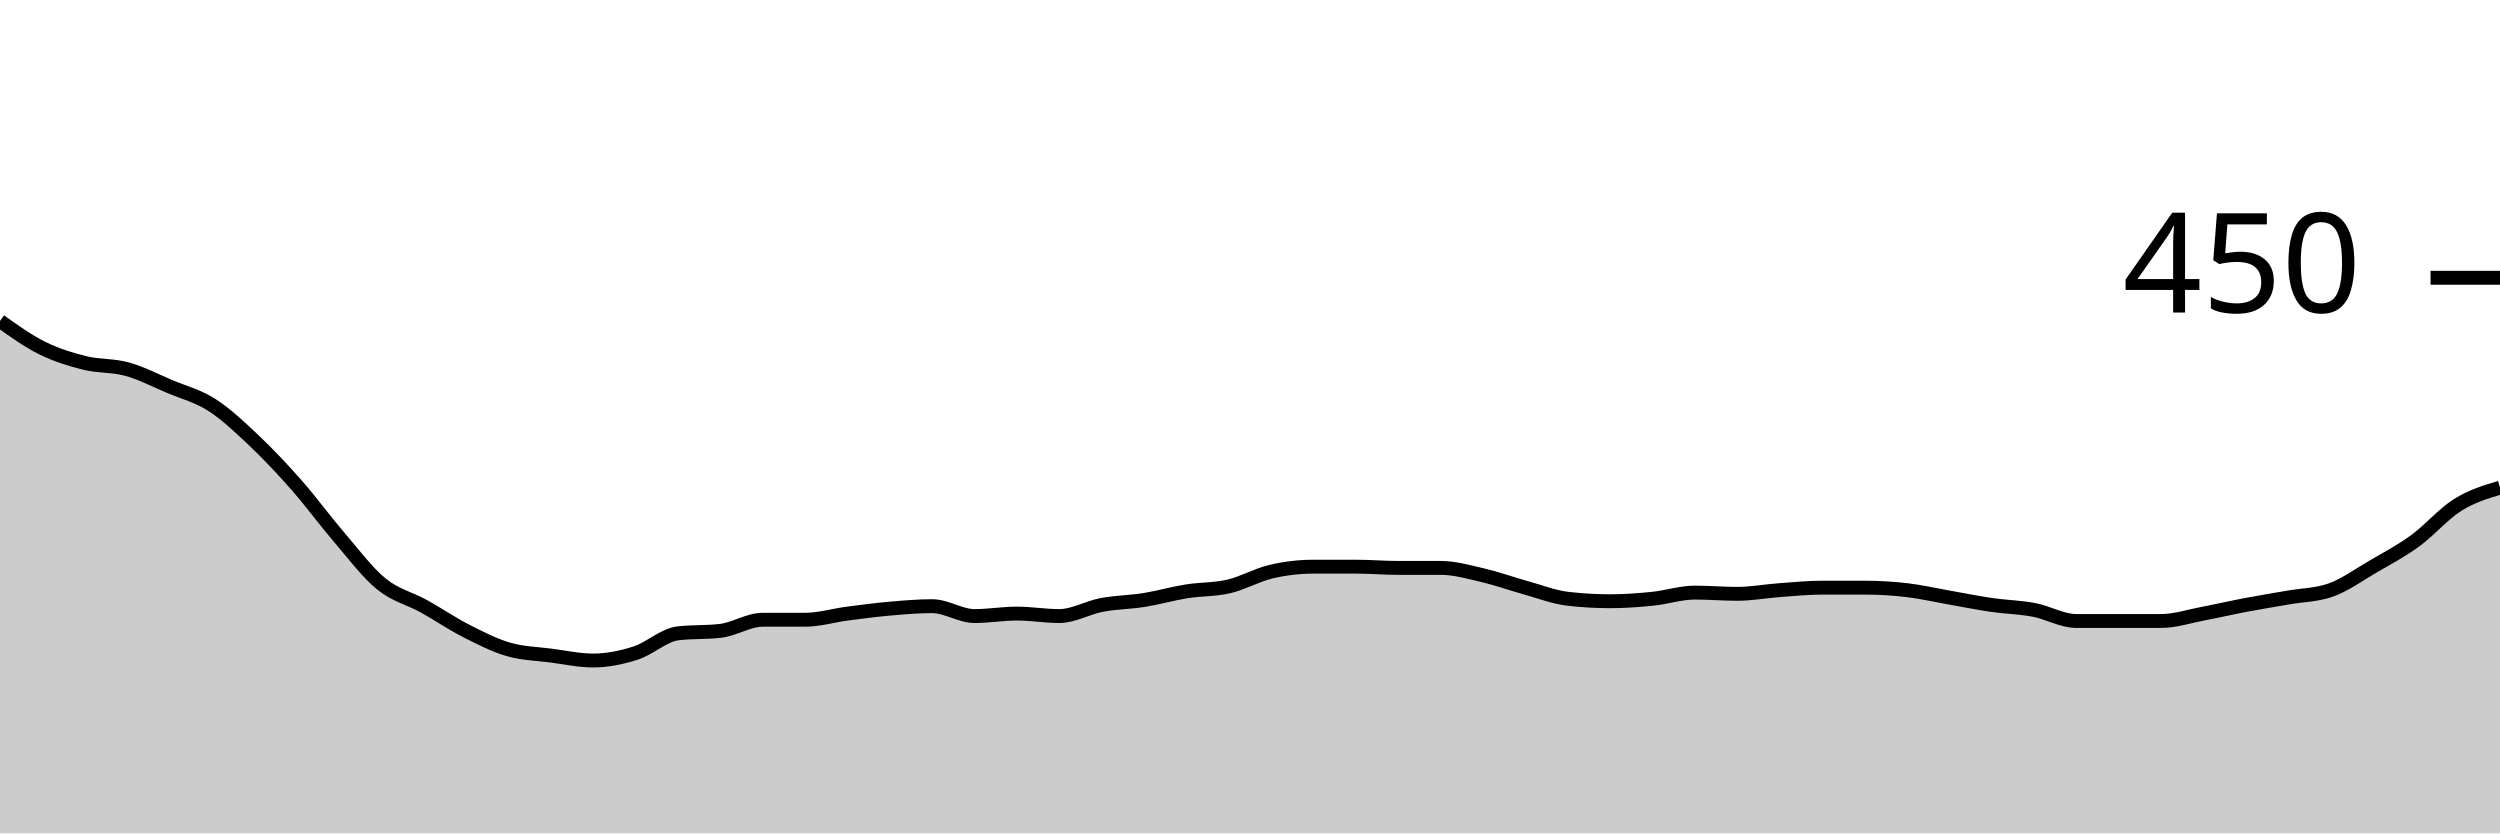
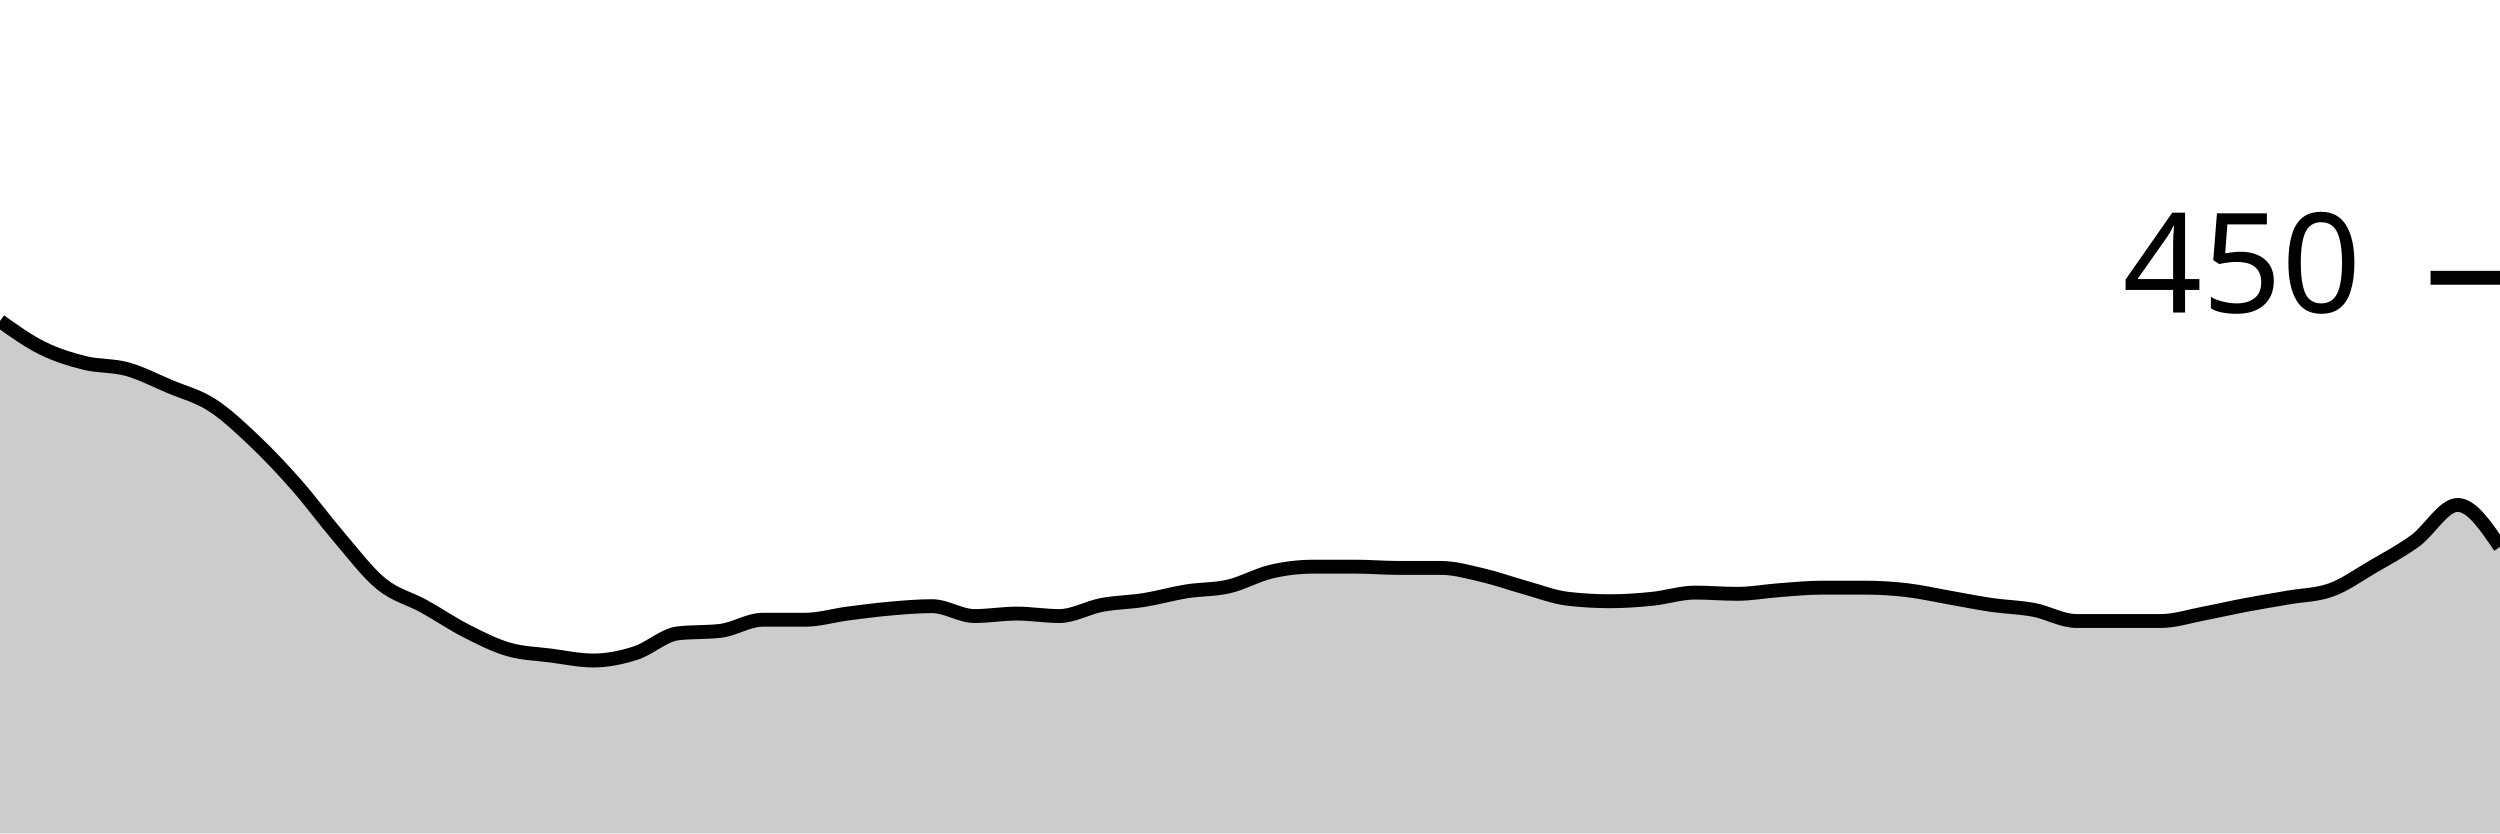
<svg xmlns="http://www.w3.org/2000/svg" viewBox="0 0 180 60">
  <g transform="translate(0,20)">
-     <path class="area" fill="rgba(0, 0, 0, 0.2)" d="M0,3.111C1.017,3.837,2.034,4.563,3.051,5.067C4.068,5.57,5.085,5.881,6.102,6.133C7.119,6.385,8.136,6.296,9.153,6.578C10.169,6.859,11.186,7.393,12.203,7.822C13.22,8.252,14.237,8.504,15.254,9.156C16.271,9.807,17.288,10.77,18.305,11.733C19.322,12.696,20.339,13.778,21.356,14.933C22.373,16.089,23.39,17.481,24.407,18.667C25.424,19.852,26.441,21.215,27.458,22.044C28.475,22.874,29.492,23.081,30.508,23.644C31.525,24.207,32.542,24.904,33.559,25.422C34.576,25.941,35.593,26.459,36.61,26.756C37.627,27.052,38.644,27.067,39.661,27.2C40.678,27.333,41.695,27.556,42.712,27.556C43.729,27.556,44.746,27.348,45.763,27.022C46.78,26.696,47.797,25.719,48.814,25.6C49.831,25.481,50.847,25.541,51.864,25.422C52.881,25.304,53.898,24.622,54.915,24.622C55.932,24.622,56.949,24.622,57.966,24.622C58.983,24.622,60,24.311,61.017,24.178C62.034,24.044,63.051,23.911,64.068,23.822C65.085,23.733,66.102,23.644,67.119,23.644C68.136,23.644,69.153,24.356,70.169,24.356C71.186,24.356,72.203,24.178,73.22,24.178C74.237,24.178,75.254,24.356,76.271,24.356C77.288,24.356,78.305,23.748,79.322,23.556C80.339,23.363,81.356,23.363,82.373,23.2C83.39,23.037,84.407,22.741,85.424,22.578C86.441,22.415,87.458,22.459,88.475,22.222C89.492,21.985,90.508,21.393,91.525,21.156C92.542,20.919,93.559,20.8,94.576,20.8C95.593,20.8,96.61,20.8,97.627,20.8C98.644,20.8,99.661,20.889,100.678,20.889C101.695,20.889,102.712,20.889,103.729,20.889C104.746,20.889,105.763,21.185,106.78,21.422C107.797,21.659,108.814,22.03,109.831,22.311C110.847,22.593,111.864,22.993,112.881,23.111C113.898,23.23,114.915,23.289,115.932,23.289C116.949,23.289,117.966,23.215,118.983,23.111C120,23.007,121.017,22.667,122.034,22.667C123.051,22.667,124.068,22.756,125.085,22.756C126.102,22.756,127.119,22.563,128.136,22.489C129.153,22.415,130.169,22.311,131.186,22.311C132.203,22.311,133.22,22.311,134.237,22.311C135.254,22.311,136.271,22.37,137.288,22.489C138.305,22.607,139.322,22.844,140.339,23.022C141.356,23.2,142.373,23.407,143.39,23.556C144.407,23.704,145.424,23.719,146.441,23.911C147.458,24.104,148.475,24.711,149.492,24.711C150.508,24.711,151.525,24.711,152.542,24.711C153.559,24.711,154.576,24.711,155.593,24.711C156.61,24.711,157.627,24.37,158.644,24.178C159.661,23.985,160.678,23.748,161.695,23.556C162.712,23.363,163.729,23.2,164.746,23.022C165.763,22.844,166.78,22.844,167.797,22.489C168.814,22.133,169.831,21.393,170.847,20.8C171.864,20.207,172.881,19.674,173.898,18.933C174.915,18.193,175.932,16.993,176.949,16.356C177.966,15.719,178.983,15.415,180,15.111L180,40C178.983,40,177.966,40,176.949,40C175.932,40,174.915,40,173.898,40C172.881,40,171.864,40,170.847,40C169.831,40,168.814,40,167.797,40C166.78,40,165.763,40,164.746,40C163.729,40,162.712,40,161.695,40C160.678,40,159.661,40,158.644,40C157.627,40,156.61,40,155.593,40C154.576,40,153.559,40,152.542,40C151.525,40,150.508,40,149.492,40C148.475,40,147.458,40,146.441,40C145.424,40,144.407,40,143.39,40C142.373,40,141.356,40,140.339,40C139.322,40,138.305,40,137.288,40C136.271,40,135.254,40,134.237,40C133.22,40,132.203,40,131.186,40C130.169,40,129.153,40,128.136,40C127.119,40,126.102,40,125.085,40C124.068,40,123.051,40,122.034,40C121.017,40,120,40,118.983,40C117.966,40,116.949,40,115.932,40C114.915,40,113.898,40,112.881,40C111.864,40,110.847,40,109.831,40C108.814,40,107.797,40,106.78,40C105.763,40,104.746,40,103.729,40C102.712,40,101.695,40,100.678,40C99.661,40,98.644,40,97.627,40C96.61,40,95.593,40,94.576,40C93.559,40,92.542,40,91.525,40C90.508,40,89.492,40,88.475,40C87.458,40,86.441,40,85.424,40C84.407,40,83.39,40,82.373,40C81.356,40,80.339,40,79.322,40C78.305,40,77.288,40,76.271,40C75.254,40,74.237,40,73.22,40C72.203,40,71.186,40,70.169,40C69.153,40,68.136,40,67.119,40C66.102,40,65.085,40,64.068,40C63.051,40,62.034,40,61.017,40C60,40,58.983,40,57.966,40C56.949,40,55.932,40,54.915,40C53.898,40,52.881,40,51.864,40C50.847,40,49.831,40,48.814,40C47.797,40,46.78,40,45.763,40C44.746,40,43.729,40,42.712,40C41.695,40,40.678,40,39.661,40C38.644,40,37.627,40,36.61,40C35.593,40,34.576,40,33.559,40C32.542,40,31.525,40,30.508,40C29.492,40,28.475,40,27.458,40C26.441,40,25.424,40,24.407,40C23.39,40,22.373,40,21.356,40C20.339,40,19.322,40,18.305,40C17.288,40,16.271,40,15.254,40C14.237,40,13.22,40,12.203,40C11.186,40,10.169,40,9.153,40C8.136,40,7.119,40,6.102,40C5.085,40,4.068,40,3.051,40C2.034,40,1.017,40,0,40Z" />
-     <path class="line" stroke="black" fill="none" d="M0,3.111C1.017,3.837,2.034,4.563,3.051,5.067C4.068,5.57,5.085,5.881,6.102,6.133C7.119,6.385,8.136,6.296,9.153,6.578C10.169,6.859,11.186,7.393,12.203,7.822C13.22,8.252,14.237,8.504,15.254,9.156C16.271,9.807,17.288,10.77,18.305,11.733C19.322,12.696,20.339,13.778,21.356,14.933C22.373,16.089,23.39,17.481,24.407,18.667C25.424,19.852,26.441,21.215,27.458,22.044C28.475,22.874,29.492,23.081,30.508,23.644C31.525,24.207,32.542,24.904,33.559,25.422C34.576,25.941,35.593,26.459,36.61,26.756C37.627,27.052,38.644,27.067,39.661,27.2C40.678,27.333,41.695,27.556,42.712,27.556C43.729,27.556,44.746,27.348,45.763,27.022C46.78,26.696,47.797,25.719,48.814,25.6C49.831,25.481,50.847,25.541,51.864,25.422C52.881,25.304,53.898,24.622,54.915,24.622C55.932,24.622,56.949,24.622,57.966,24.622C58.983,24.622,60,24.311,61.017,24.178C62.034,24.044,63.051,23.911,64.068,23.822C65.085,23.733,66.102,23.644,67.119,23.644C68.136,23.644,69.153,24.356,70.169,24.356C71.186,24.356,72.203,24.178,73.22,24.178C74.237,24.178,75.254,24.356,76.271,24.356C77.288,24.356,78.305,23.748,79.322,23.556C80.339,23.363,81.356,23.363,82.373,23.2C83.39,23.037,84.407,22.741,85.424,22.578C86.441,22.415,87.458,22.459,88.475,22.222C89.492,21.985,90.508,21.393,91.525,21.156C92.542,20.919,93.559,20.8,94.576,20.8C95.593,20.8,96.61,20.8,97.627,20.8C98.644,20.8,99.661,20.889,100.678,20.889C101.695,20.889,102.712,20.889,103.729,20.889C104.746,20.889,105.763,21.185,106.78,21.422C107.797,21.659,108.814,22.03,109.831,22.311C110.847,22.593,111.864,22.993,112.881,23.111C113.898,23.23,114.915,23.289,115.932,23.289C116.949,23.289,117.966,23.215,118.983,23.111C120,23.007,121.017,22.667,122.034,22.667C123.051,22.667,124.068,22.756,125.085,22.756C126.102,22.756,127.119,22.563,128.136,22.489C129.153,22.415,130.169,22.311,131.186,22.311C132.203,22.311,133.22,22.311,134.237,22.311C135.254,22.311,136.271,22.37,137.288,22.489C138.305,22.607,139.322,22.844,140.339,23.022C141.356,23.2,142.373,23.407,143.39,23.556C144.407,23.704,145.424,23.719,146.441,23.911C147.458,24.104,148.475,24.711,149.492,24.711C150.508,24.711,151.525,24.711,152.542,24.711C153.559,24.711,154.576,24.711,155.593,24.711C156.61,24.711,157.627,24.37,158.644,24.178C159.661,23.985,160.678,23.748,161.695,23.556C162.712,23.363,163.729,23.2,164.746,23.022C165.763,22.844,166.78,22.844,167.797,22.489C168.814,22.133,169.831,21.393,170.847,20.8C171.864,20.207,172.881,19.674,173.898,18.933C174.915,18.193,175.932,16.993,176.949,16.356C177.966,15.719,178.983,15.415,180,15.111" />
+     <path class="area" fill="rgba(0, 0, 0, 0.2)" d="M0,3.111C1.017,3.837,2.034,4.563,3.051,5.067C4.068,5.57,5.085,5.881,6.102,6.133C7.119,6.385,8.136,6.296,9.153,6.578C10.169,6.859,11.186,7.393,12.203,7.822C13.22,8.252,14.237,8.504,15.254,9.156C16.271,9.807,17.288,10.77,18.305,11.733C19.322,12.696,20.339,13.778,21.356,14.933C22.373,16.089,23.39,17.481,24.407,18.667C25.424,19.852,26.441,21.215,27.458,22.044C28.475,22.874,29.492,23.081,30.508,23.644C31.525,24.207,32.542,24.904,33.559,25.422C34.576,25.941,35.593,26.459,36.61,26.756C37.627,27.052,38.644,27.067,39.661,27.2C40.678,27.333,41.695,27.556,42.712,27.556C43.729,27.556,44.746,27.348,45.763,27.022C46.78,26.696,47.797,25.719,48.814,25.6C49.831,25.481,50.847,25.541,51.864,25.422C52.881,25.304,53.898,24.622,54.915,24.622C55.932,24.622,56.949,24.622,57.966,24.622C58.983,24.622,60,24.311,61.017,24.178C62.034,24.044,63.051,23.911,64.068,23.822C65.085,23.733,66.102,23.644,67.119,23.644C68.136,23.644,69.153,24.356,70.169,24.356C71.186,24.356,72.203,24.178,73.22,24.178C74.237,24.178,75.254,24.356,76.271,24.356C77.288,24.356,78.305,23.748,79.322,23.556C80.339,23.363,81.356,23.363,82.373,23.2C83.39,23.037,84.407,22.741,85.424,22.578C86.441,22.415,87.458,22.459,88.475,22.222C89.492,21.985,90.508,21.393,91.525,21.156C92.542,20.919,93.559,20.8,94.576,20.8C95.593,20.8,96.61,20.8,97.627,20.8C98.644,20.8,99.661,20.889,100.678,20.889C101.695,20.889,102.712,20.889,103.729,20.889C104.746,20.889,105.763,21.185,106.78,21.422C107.797,21.659,108.814,22.03,109.831,22.311C110.847,22.593,111.864,22.993,112.881,23.111C113.898,23.23,114.915,23.289,115.932,23.289C116.949,23.289,117.966,23.215,118.983,23.111C120,23.007,121.017,22.667,122.034,22.667C123.051,22.667,124.068,22.756,125.085,22.756C126.102,22.756,127.119,22.563,128.136,22.489C129.153,22.415,130.169,22.311,131.186,22.311C132.203,22.311,133.22,22.311,134.237,22.311C135.254,22.311,136.271,22.37,137.288,22.489C138.305,22.607,139.322,22.844,140.339,23.022C141.356,23.2,142.373,23.407,143.39,23.556C144.407,23.704,145.424,23.719,146.441,23.911C147.458,24.104,148.475,24.711,149.492,24.711C150.508,24.711,151.525,24.711,152.542,24.711C153.559,24.711,154.576,24.711,155.593,24.711C156.61,24.711,157.627,24.37,158.644,24.178C159.661,23.985,160.678,23.748,161.695,23.556C162.712,23.363,163.729,23.2,164.746,23.022C165.763,22.844,166.78,22.844,167.797,22.489C168.814,22.133,169.831,21.393,170.847,20.8C171.864,20.207,172.881,19.674,173.898,18.933C174.915,18.193,175.932,16.356,176.949,16.356C177.966,16.356,178.983,17.867,180,19.378L180,40C178.983,40,177.966,40,176.949,40C175.932,40,174.915,40,173.898,40C172.881,40,171.864,40,170.847,40C169.831,40,168.814,40,167.797,40C166.78,40,165.763,40,164.746,40C163.729,40,162.712,40,161.695,40C160.678,40,159.661,40,158.644,40C157.627,40,156.61,40,155.593,40C154.576,40,153.559,40,152.542,40C151.525,40,150.508,40,149.492,40C148.475,40,147.458,40,146.441,40C145.424,40,144.407,40,143.39,40C142.373,40,141.356,40,140.339,40C139.322,40,138.305,40,137.288,40C136.271,40,135.254,40,134.237,40C133.22,40,132.203,40,131.186,40C130.169,40,129.153,40,128.136,40C127.119,40,126.102,40,125.085,40C124.068,40,123.051,40,122.034,40C121.017,40,120,40,118.983,40C117.966,40,116.949,40,115.932,40C114.915,40,113.898,40,112.881,40C111.864,40,110.847,40,109.831,40C108.814,40,107.797,40,106.78,40C105.763,40,104.746,40,103.729,40C102.712,40,101.695,40,100.678,40C99.661,40,98.644,40,97.627,40C96.61,40,95.593,40,94.576,40C93.559,40,92.542,40,91.525,40C90.508,40,89.492,40,88.475,40C87.458,40,86.441,40,85.424,40C84.407,40,83.39,40,82.373,40C81.356,40,80.339,40,79.322,40C78.305,40,77.288,40,76.271,40C75.254,40,74.237,40,73.22,40C72.203,40,71.186,40,70.169,40C69.153,40,68.136,40,67.119,40C66.102,40,65.085,40,64.068,40C63.051,40,62.034,40,61.017,40C60,40,58.983,40,57.966,40C56.949,40,55.932,40,54.915,40C53.898,40,52.881,40,51.864,40C50.847,40,49.831,40,48.814,40C47.797,40,46.78,40,45.763,40C44.746,40,43.729,40,42.712,40C41.695,40,40.678,40,39.661,40C38.644,40,37.627,40,36.61,40C35.593,40,34.576,40,33.559,40C32.542,40,31.525,40,30.508,40C29.492,40,28.475,40,27.458,40C26.441,40,25.424,40,24.407,40C23.39,40,22.373,40,21.356,40C20.339,40,19.322,40,18.305,40C17.288,40,16.271,40,15.254,40C14.237,40,13.22,40,12.203,40C11.186,40,10.169,40,9.153,40C8.136,40,7.119,40,6.102,40C5.085,40,4.068,40,3.051,40C2.034,40,1.017,40,0,40Z" />
+     <path class="line" stroke="black" fill="none" d="M0,3.111C1.017,3.837,2.034,4.563,3.051,5.067C4.068,5.57,5.085,5.881,6.102,6.133C7.119,6.385,8.136,6.296,9.153,6.578C10.169,6.859,11.186,7.393,12.203,7.822C13.22,8.252,14.237,8.504,15.254,9.156C16.271,9.807,17.288,10.77,18.305,11.733C19.322,12.696,20.339,13.778,21.356,14.933C22.373,16.089,23.39,17.481,24.407,18.667C25.424,19.852,26.441,21.215,27.458,22.044C28.475,22.874,29.492,23.081,30.508,23.644C31.525,24.207,32.542,24.904,33.559,25.422C34.576,25.941,35.593,26.459,36.61,26.756C37.627,27.052,38.644,27.067,39.661,27.2C40.678,27.333,41.695,27.556,42.712,27.556C43.729,27.556,44.746,27.348,45.763,27.022C46.78,26.696,47.797,25.719,48.814,25.6C49.831,25.481,50.847,25.541,51.864,25.422C52.881,25.304,53.898,24.622,54.915,24.622C55.932,24.622,56.949,24.622,57.966,24.622C58.983,24.622,60,24.311,61.017,24.178C62.034,24.044,63.051,23.911,64.068,23.822C65.085,23.733,66.102,23.644,67.119,23.644C68.136,23.644,69.153,24.356,70.169,24.356C71.186,24.356,72.203,24.178,73.22,24.178C74.237,24.178,75.254,24.356,76.271,24.356C77.288,24.356,78.305,23.748,79.322,23.556C80.339,23.363,81.356,23.363,82.373,23.2C83.39,23.037,84.407,22.741,85.424,22.578C86.441,22.415,87.458,22.459,88.475,22.222C89.492,21.985,90.508,21.393,91.525,21.156C92.542,20.919,93.559,20.8,94.576,20.8C95.593,20.8,96.61,20.8,97.627,20.8C98.644,20.8,99.661,20.889,100.678,20.889C101.695,20.889,102.712,20.889,103.729,20.889C104.746,20.889,105.763,21.185,106.78,21.422C107.797,21.659,108.814,22.03,109.831,22.311C110.847,22.593,111.864,22.993,112.881,23.111C113.898,23.23,114.915,23.289,115.932,23.289C116.949,23.289,117.966,23.215,118.983,23.111C120,23.007,121.017,22.667,122.034,22.667C123.051,22.667,124.068,22.756,125.085,22.756C126.102,22.756,127.119,22.563,128.136,22.489C129.153,22.415,130.169,22.311,131.186,22.311C132.203,22.311,133.22,22.311,134.237,22.311C135.254,22.311,136.271,22.37,137.288,22.489C138.305,22.607,139.322,22.844,140.339,23.022C141.356,23.2,142.373,23.407,143.39,23.556C144.407,23.704,145.424,23.719,146.441,23.911C147.458,24.104,148.475,24.711,149.492,24.711C150.508,24.711,151.525,24.711,152.542,24.711C153.559,24.711,154.576,24.711,155.593,24.711C156.61,24.711,157.627,24.37,158.644,24.178C159.661,23.985,160.678,23.748,161.695,23.556C162.712,23.363,163.729,23.2,164.746,23.022C165.763,22.844,166.78,22.844,167.797,22.489C168.814,22.133,169.831,21.393,170.847,20.8C171.864,20.207,172.881,19.674,173.898,18.933C174.915,18.193,175.932,16.356,176.949,16.356C177.966,16.356,178.983,17.867,180,19.378" />
    <path class="axis-ceiling" stroke-width="1" stroke="black" fill="none" d="M175,0L180,0" />
    <text class="axis-ceiling-label" font-family="sans-serif" text-anchor="end" font-size="10px" x="170" y="2.5">450</text>
  </g>
</svg>
